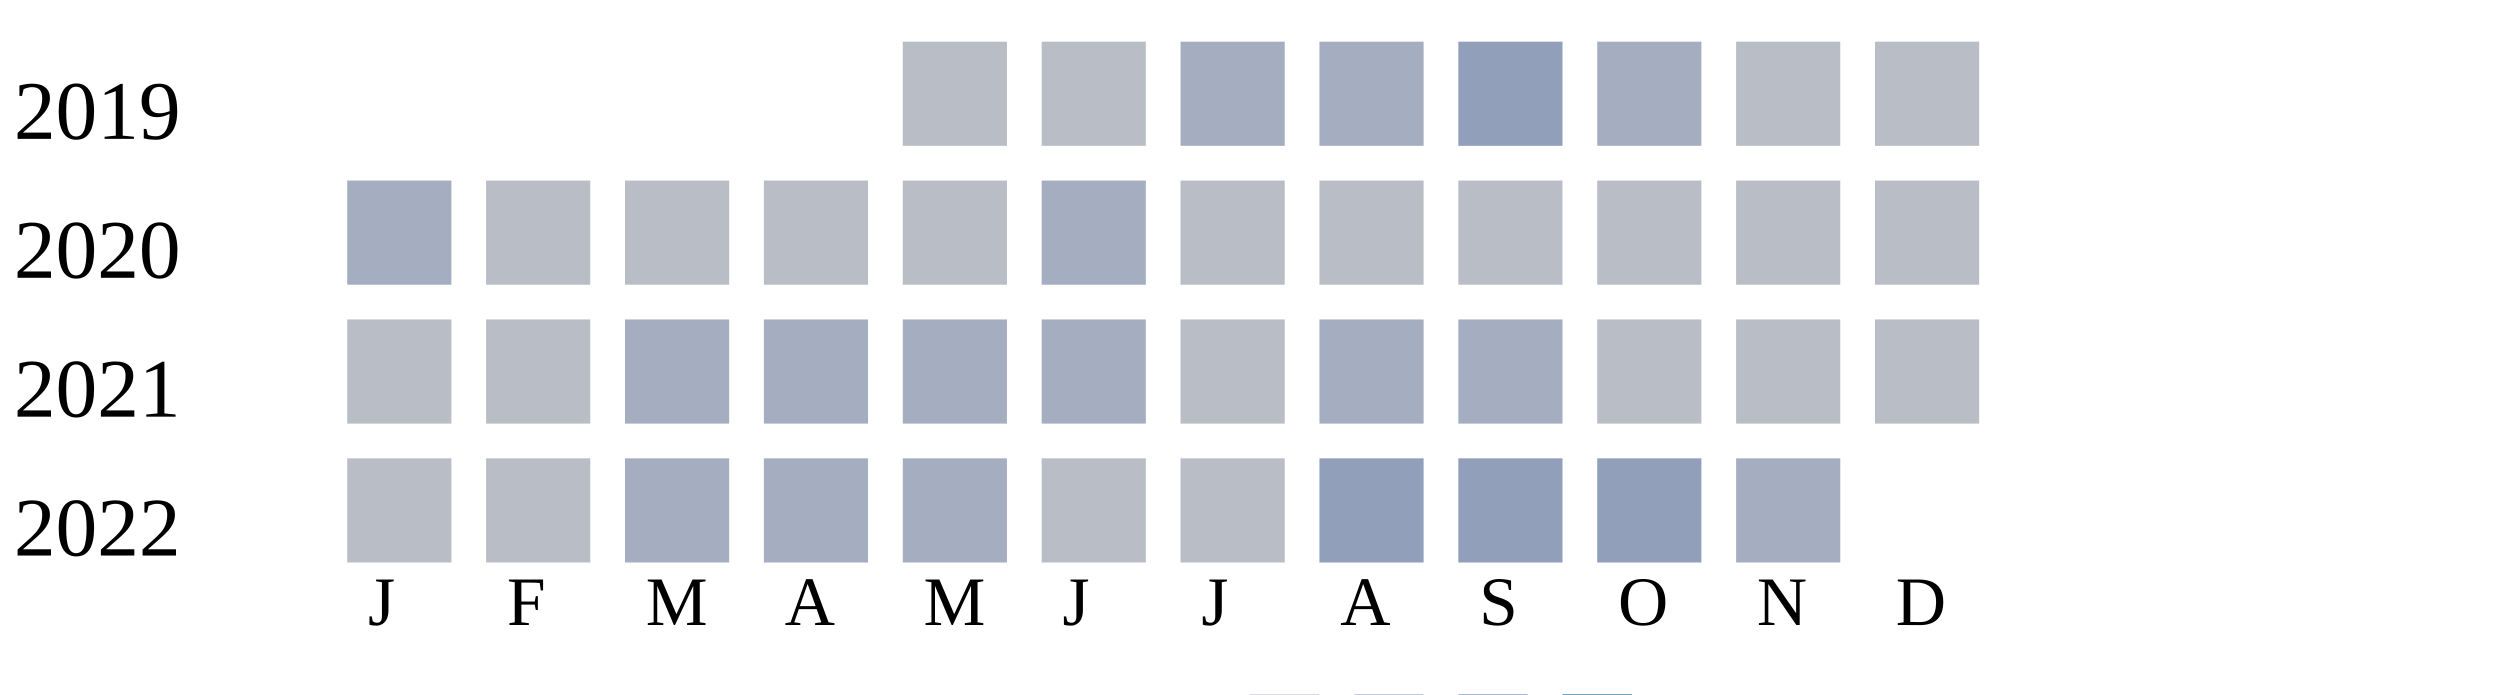
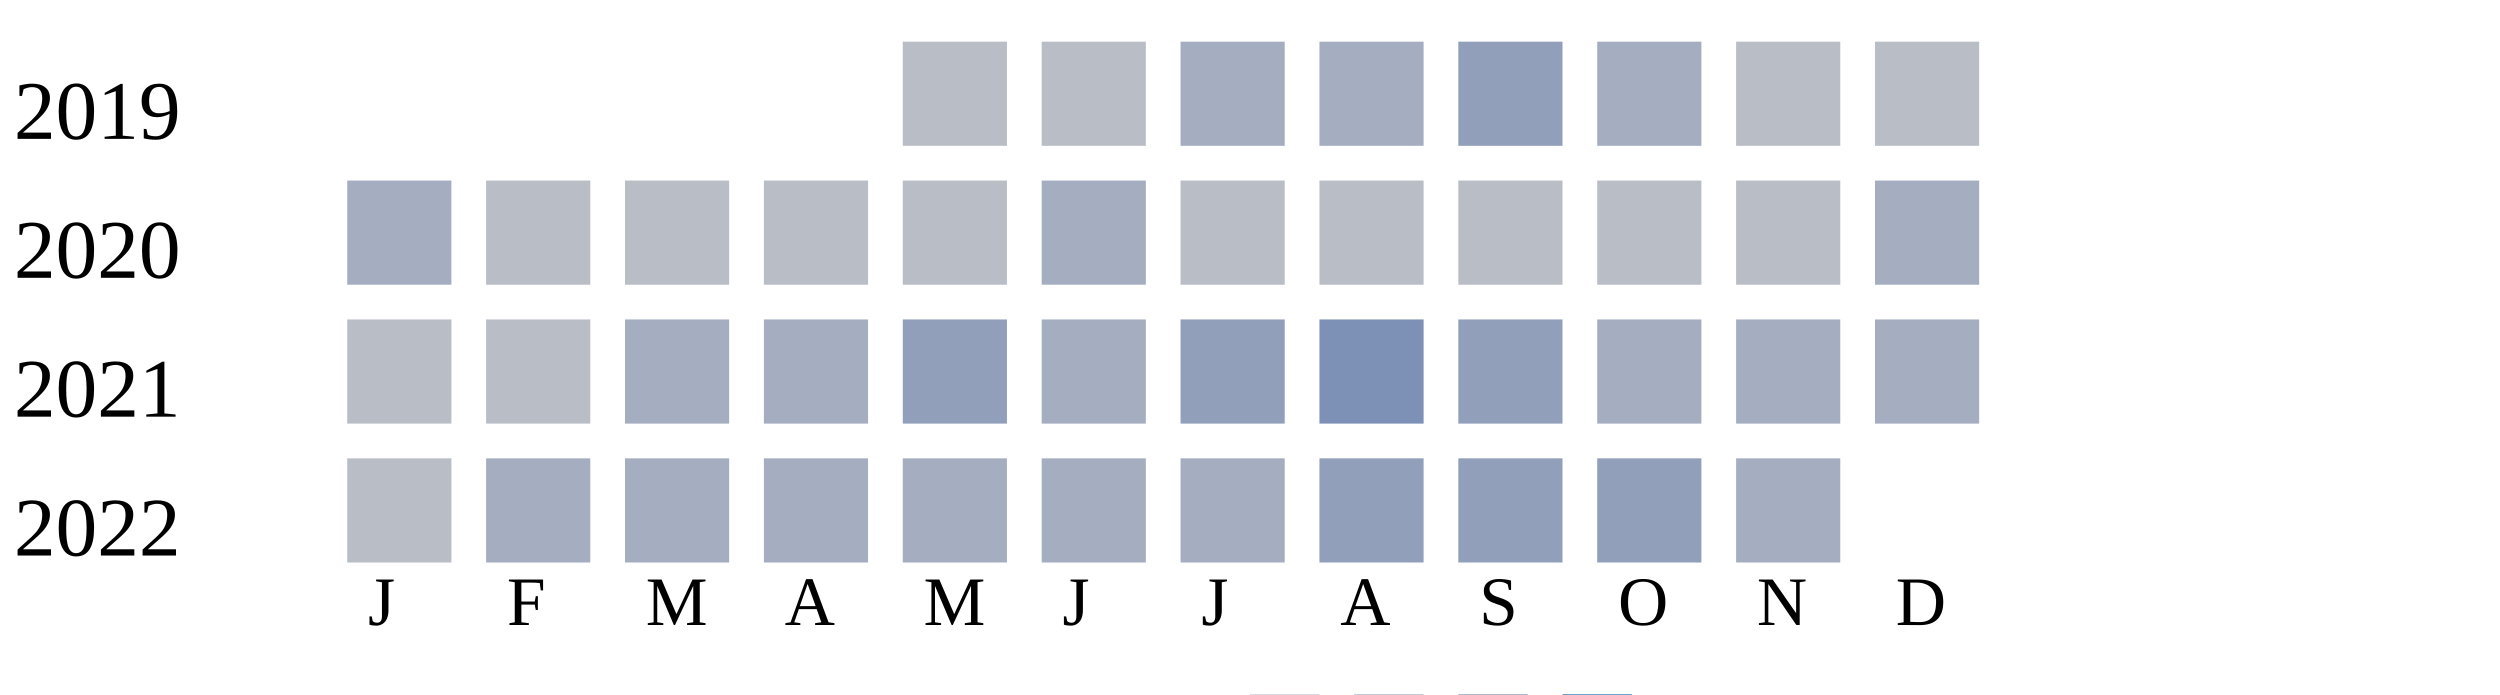
<svg xmlns="http://www.w3.org/2000/svg" width="360" height="100">
  <g transform="translate(0 0)">
    <text x="2" y="20">2019</text>
    <rect x="130" y="6" width="15" height="15" fill="#b9bdc6" />
    <rect x="150" y="6" width="15" height="15" fill="#b9bdc6" />
    <rect x="170" y="6" width="15" height="15" fill="#a5aec0" />
    <rect x="190" y="6" width="15" height="15" fill="#a5aec0" />
    <rect x="210" y="6" width="15" height="15" fill="#919fba" />
    <rect x="230" y="6" width="15" height="15" fill="#a5aec0" />
    <rect x="250" y="6" width="15" height="15" fill="#b9bdc6" />
    <rect x="270" y="6" width="15" height="15" fill="#b9bdc6" />
  </g>
  <g transform="translate(0 20)">
    <text x="2" y="20">2020</text>
    <rect x="50" y="6" width="15" height="15" fill="#a5aec0" />
    <rect x="70" y="6" width="15" height="15" fill="#b9bdc6" />
    <rect x="90" y="6" width="15" height="15" fill="#b9bdc6" />
    <rect x="110" y="6" width="15" height="15" fill="#b9bdc6" />
    <rect x="130" y="6" width="15" height="15" fill="#b9bdc6" />
    <rect x="150" y="6" width="15" height="15" fill="#a5aec0" />
    <rect x="170" y="6" width="15" height="15" fill="#b9bdc6" />
    <rect x="190" y="6" width="15" height="15" fill="#b9bdc6" />
    <rect x="210" y="6" width="15" height="15" fill="#b9bdc6" />
    <rect x="230" y="6" width="15" height="15" fill="#b9bdc6" />
    <rect x="250" y="6" width="15" height="15" fill="#b9bdc6" />
-     <rect x="270" y="6" width="15" height="15" fill="#b9bdc6" />
+     <rect x="270" y="6" width="15" height="15" fill="#a5aec0" />
  </g>
  <g transform="translate(0 40)">
    <text x="2" y="20">2021</text>
    <rect x="50" y="6" width="15" height="15" fill="#b9bdc6" />
    <rect x="70" y="6" width="15" height="15" fill="#b9bdc6" />
    <rect x="90" y="6" width="15" height="15" fill="#a5aec0" />
    <rect x="110" y="6" width="15" height="15" fill="#a5aec0" />
-     <rect x="130" y="6" width="15" height="15" fill="#a5aec0" />
+     <rect x="130" y="6" width="15" height="15" fill="#919fba" />
    <rect x="150" y="6" width="15" height="15" fill="#a5aec0" />
-     <rect x="170" y="6" width="15" height="15" fill="#b9bdc6" />
-     <rect x="190" y="6" width="15" height="15" fill="#a5aec0" />
-     <rect x="210" y="6" width="15" height="15" fill="#a5aec0" />
-     <rect x="230" y="6" width="15" height="15" fill="#b9bdc6" />
-     <rect x="250" y="6" width="15" height="15" fill="#b9bdc6" />
-     <rect x="270" y="6" width="15" height="15" fill="#b9bdc6" />
+     <rect x="170" y="6" width="15" height="15" fill="#919fba" />
+     <rect x="190" y="6" width="15" height="15" fill="#7d90b5" />
+     <rect x="210" y="6" width="15" height="15" fill="#919fba" />
+     <rect x="230" y="6" width="15" height="15" fill="#a5aec0" />
+     <rect x="250" y="6" width="15" height="15" fill="#a5aec0" />
+     <rect x="270" y="6" width="15" height="15" fill="#a5aec0" />
  </g>
  <g transform="translate(0 60)">
    <text x="2" y="20">2022</text>
    <rect x="50" y="6" width="15" height="15" fill="#b9bdc6" />
-     <rect x="70" y="6" width="15" height="15" fill="#b9bdc6" />
+     <rect x="70" y="6" width="15" height="15" fill="#a5aec0" />
    <rect x="90" y="6" width="15" height="15" fill="#a5aec0" />
    <rect x="110" y="6" width="15" height="15" fill="#a5aec0" />
    <rect x="130" y="6" width="15" height="15" fill="#a5aec0" />
-     <rect x="150" y="6" width="15" height="15" fill="#b9bdc6" />
-     <rect x="170" y="6" width="15" height="15" fill="#b9bdc6" />
+     <rect x="150" y="6" width="15" height="15" fill="#a5aec0" />
+     <rect x="170" y="6" width="15" height="15" fill="#a5aec0" />
    <rect x="190" y="6" width="15" height="15" fill="#919fba" />
    <rect x="210" y="6" width="15" height="15" fill="#919fba" />
    <rect x="230" y="6" width="15" height="15" fill="#919fba" />
    <rect x="250" y="6" width="15" height="15" fill="#a5aec0" />
  </g>
  <text style="font-size: 10px; text-align: center" x="53" y="90">J</text>
  <text style="font-size: 10px; text-align: center" x="73" y="90">F</text>
  <text style="font-size: 10px; text-align: center" x="93" y="90">M</text>
  <text style="font-size: 10px; text-align: center" x="113" y="90">A</text>
  <text style="font-size: 10px; text-align: center" x="133" y="90">M</text>
  <text style="font-size: 10px; text-align: center" x="153" y="90">J</text>
  <text style="font-size: 10px; text-align: center" x="173" y="90">J</text>
  <text style="font-size: 10px; text-align: center" x="193" y="90">A</text>
  <text style="font-size: 10px; text-align: center" x="213" y="90">S</text>
  <text style="font-size: 10px; text-align: center" x="233" y="90">O</text>
  <text style="font-size: 10px; text-align: center" x="253" y="90">N</text>
  <text style="font-size: 10px; text-align: center" x="273" y="90">D</text>
  <text style="font-size: 10px;" x="155" y="109">Less</text>
  <rect fill="#b9bdc6" width="10" height="10" x="180" y="100" />
  <rect fill="#919fba" width="10" height="10" x="195" y="100" />
  <rect fill="#6882ae" width="10" height="10" x="210" y="100" />
  <rect fill="#005a9c" width="10" height="10" x="225" y="100" />
  <text x="240" y="109" style="font-size: 10px;">More</text>
</svg>
